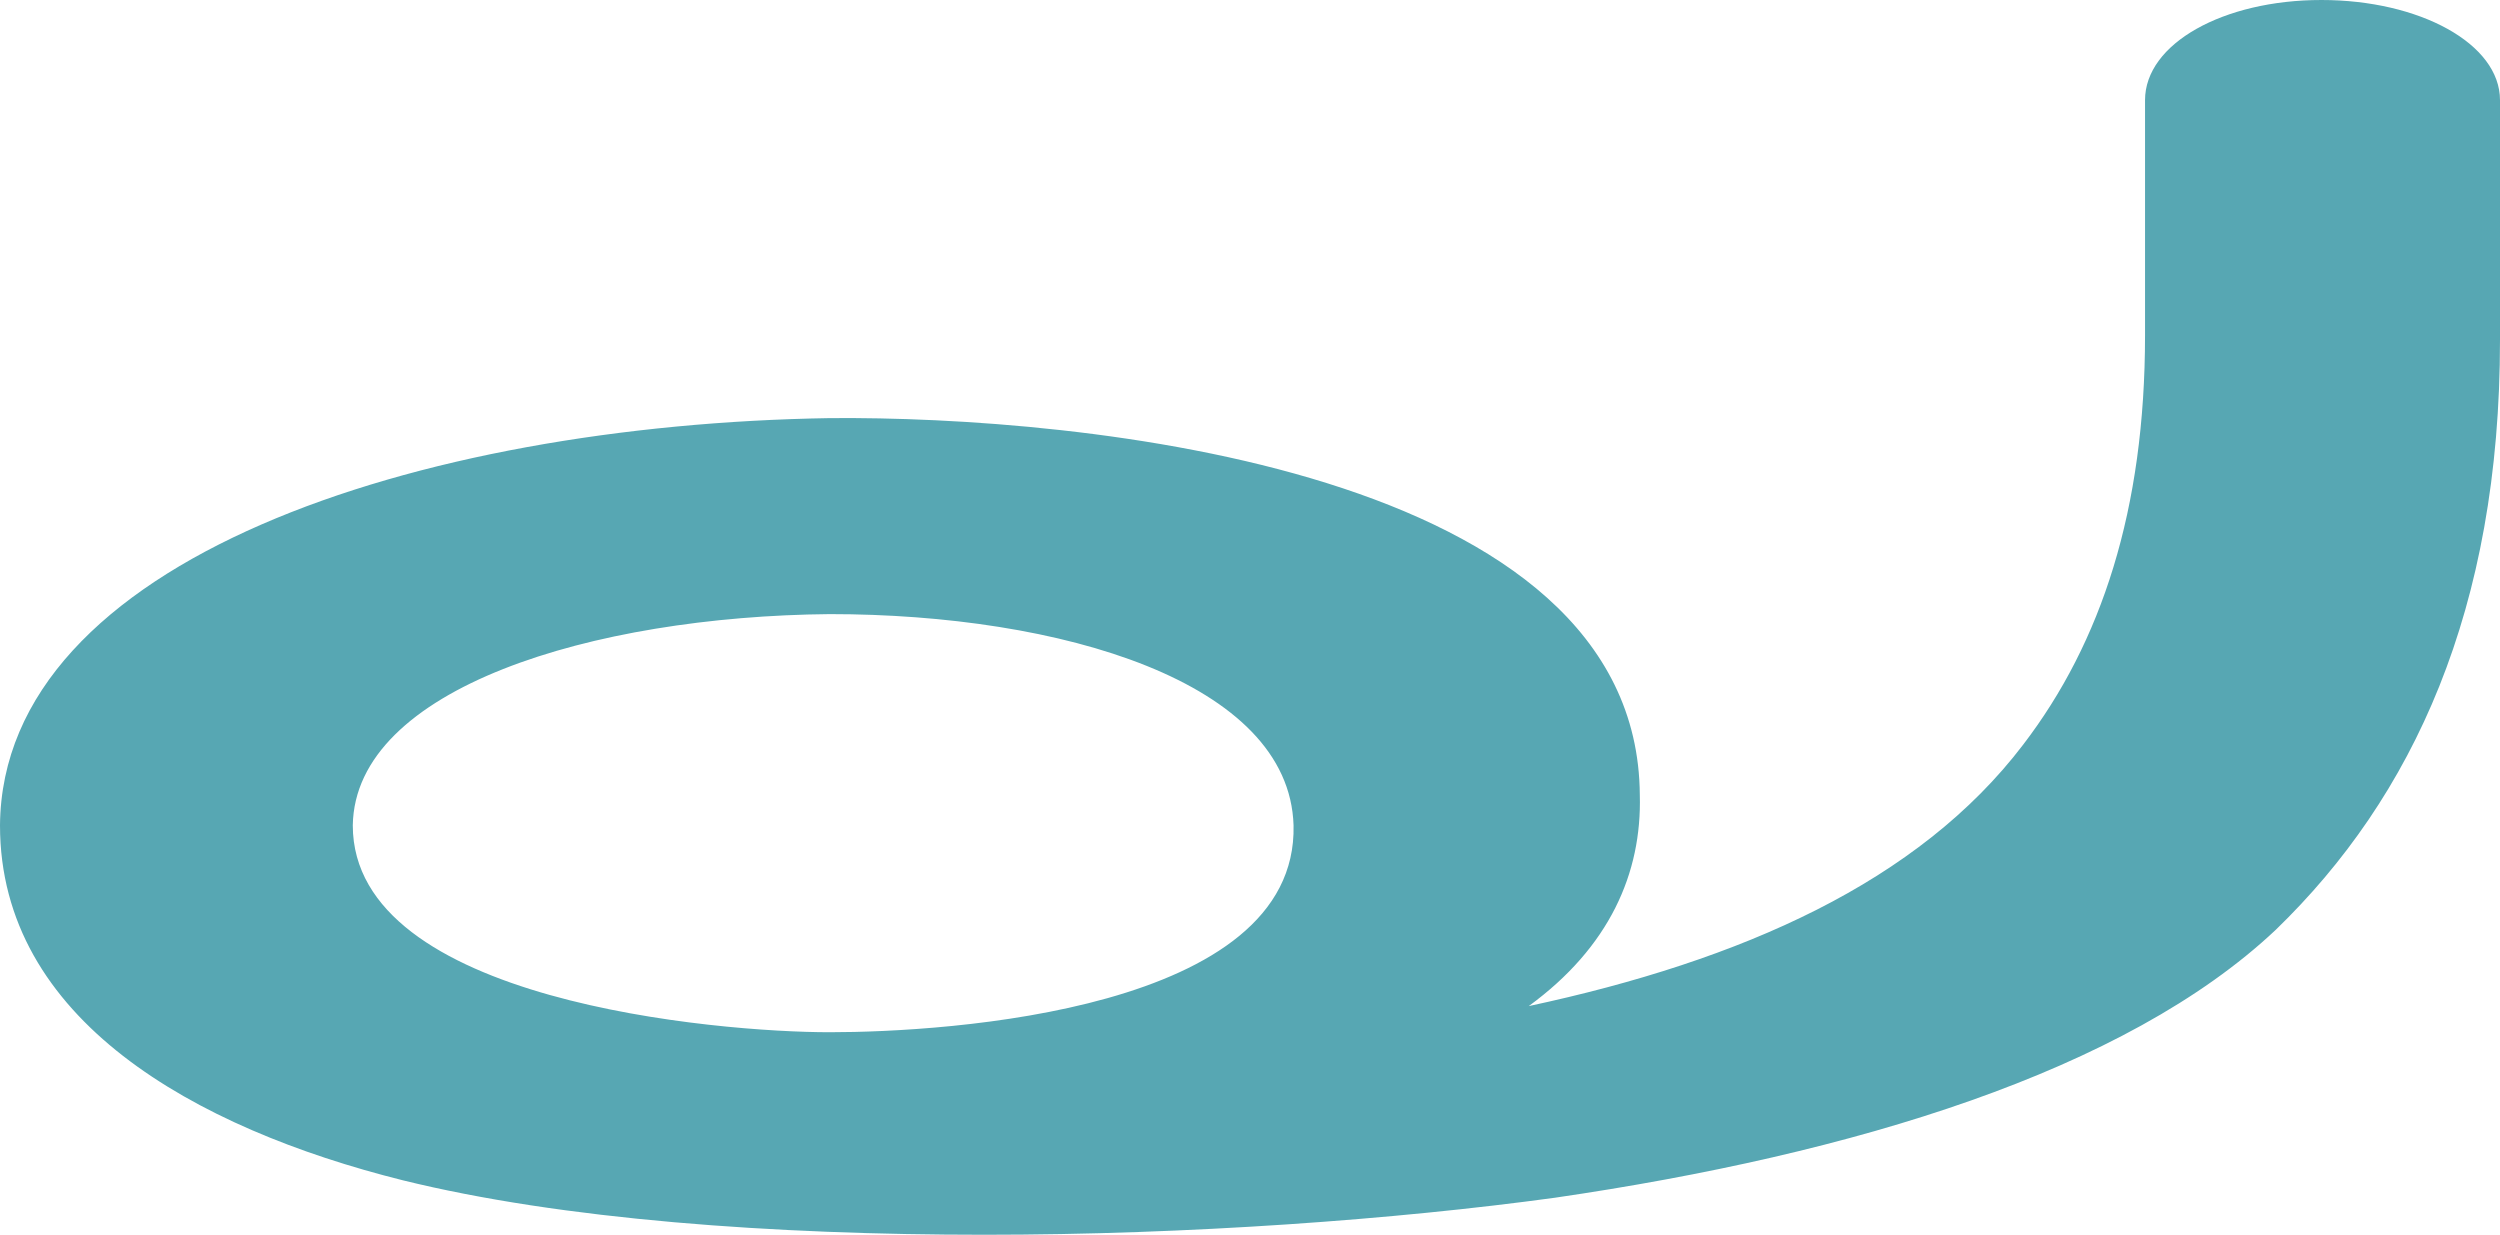
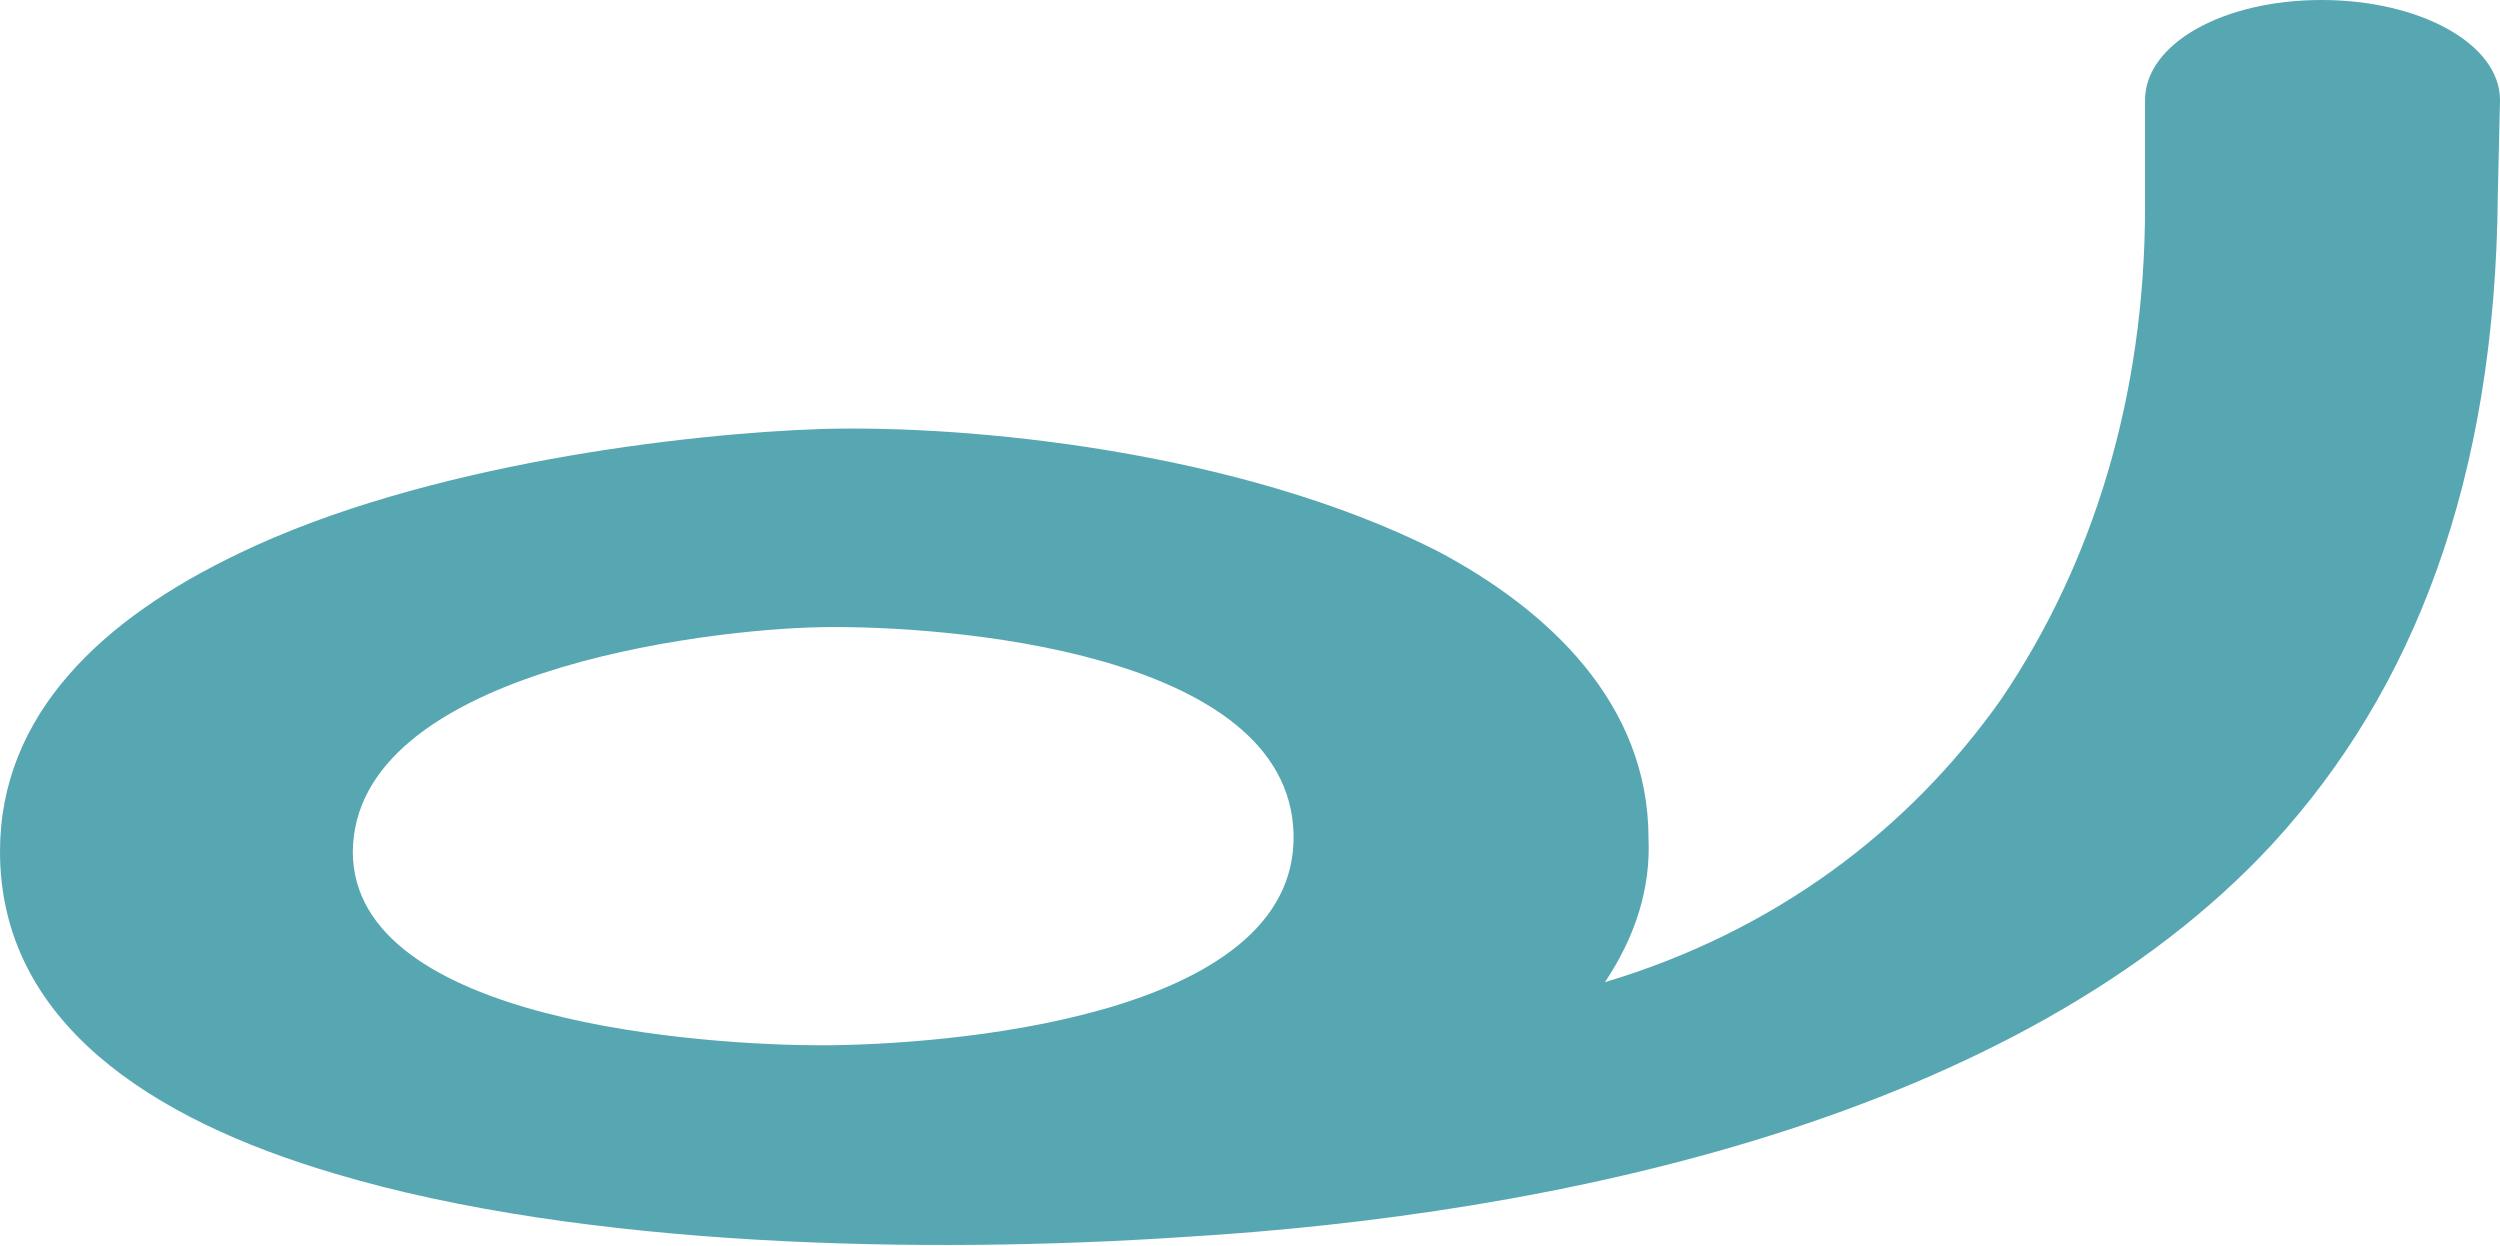
- <svg xmlns="http://www.w3.org/2000/svg" xml:space="preserve" width="1148px" height="567px" version="1.1" style="shape-rendering:geometricPrecision; text-rendering:geometricPrecision; image-rendering:optimizeQuality; fill-rule:evenodd; clip-rule:evenodd" viewBox="0 0 1148 567">
+ <svg xmlns="http://www.w3.org/2000/svg" xml:space="preserve" width="1148px" height="572px" version="1.1" style="shape-rendering:geometricPrecision; text-rendering:geometricPrecision; image-rendering:optimizeQuality; fill-rule:evenodd; clip-rule:evenodd" viewBox="0 0 1148 572">
  <defs>
    <style type="text/css">
   
    .fil0 {fill:#57A7B3;fill-rule:nonzero}
   
  </style>
  </defs>
  <g id="Layer_x0020_1">
-     <path class="fil0" d="M185 542c-96,-24 -185,-74 -185,-163 1,-122 192,-184 381,-187 114,-1 371,23 372,173 1,36 -14,70 -51,97 98,-21 179,-57 227,-120 36,-47 56,-108 56,-188l0 -108c0,-26 36,-46 81,-46 45,0 82,20 82,46l0 110c0,124 -40,210 -103,271 -69,65 -194,103 -331,123 -73,10 -168,17 -262,17 -97,0 -194,-7 -267,-25zm196 -68c54,0 215,-10 213,-95 -2,-66 -107,-97 -213,-97 -109,1 -218,34 -219,97 0,81 168,95 219,95z" />
+     <path class="fil0" d="M0 391c0,-63 47,-107 110,-137 85,-41 206,-55 267,-57 68,-2 192,10 283,56 51,27 97,70 97,132 1,23 -6,45 -20,66 77,-23 139,-69 182,-130 42,-62 66,-139 66,-226l0 -49c0,-26 36,-46 81,-46 45,0 82,20 82,46l-1 43c-1,132 -39,228 -103,298 -117,127 -332,171 -500,181 -119,8 -276,5 -390,-29 -85,-25 -154,-70 -154,-148zm377 89c55,0 219,-12 217,-97 -2,-84 -160,-96 -217,-95 -55,1 -214,21 -215,103 0,79 164,89 215,89z" />
  </g>
</svg>
